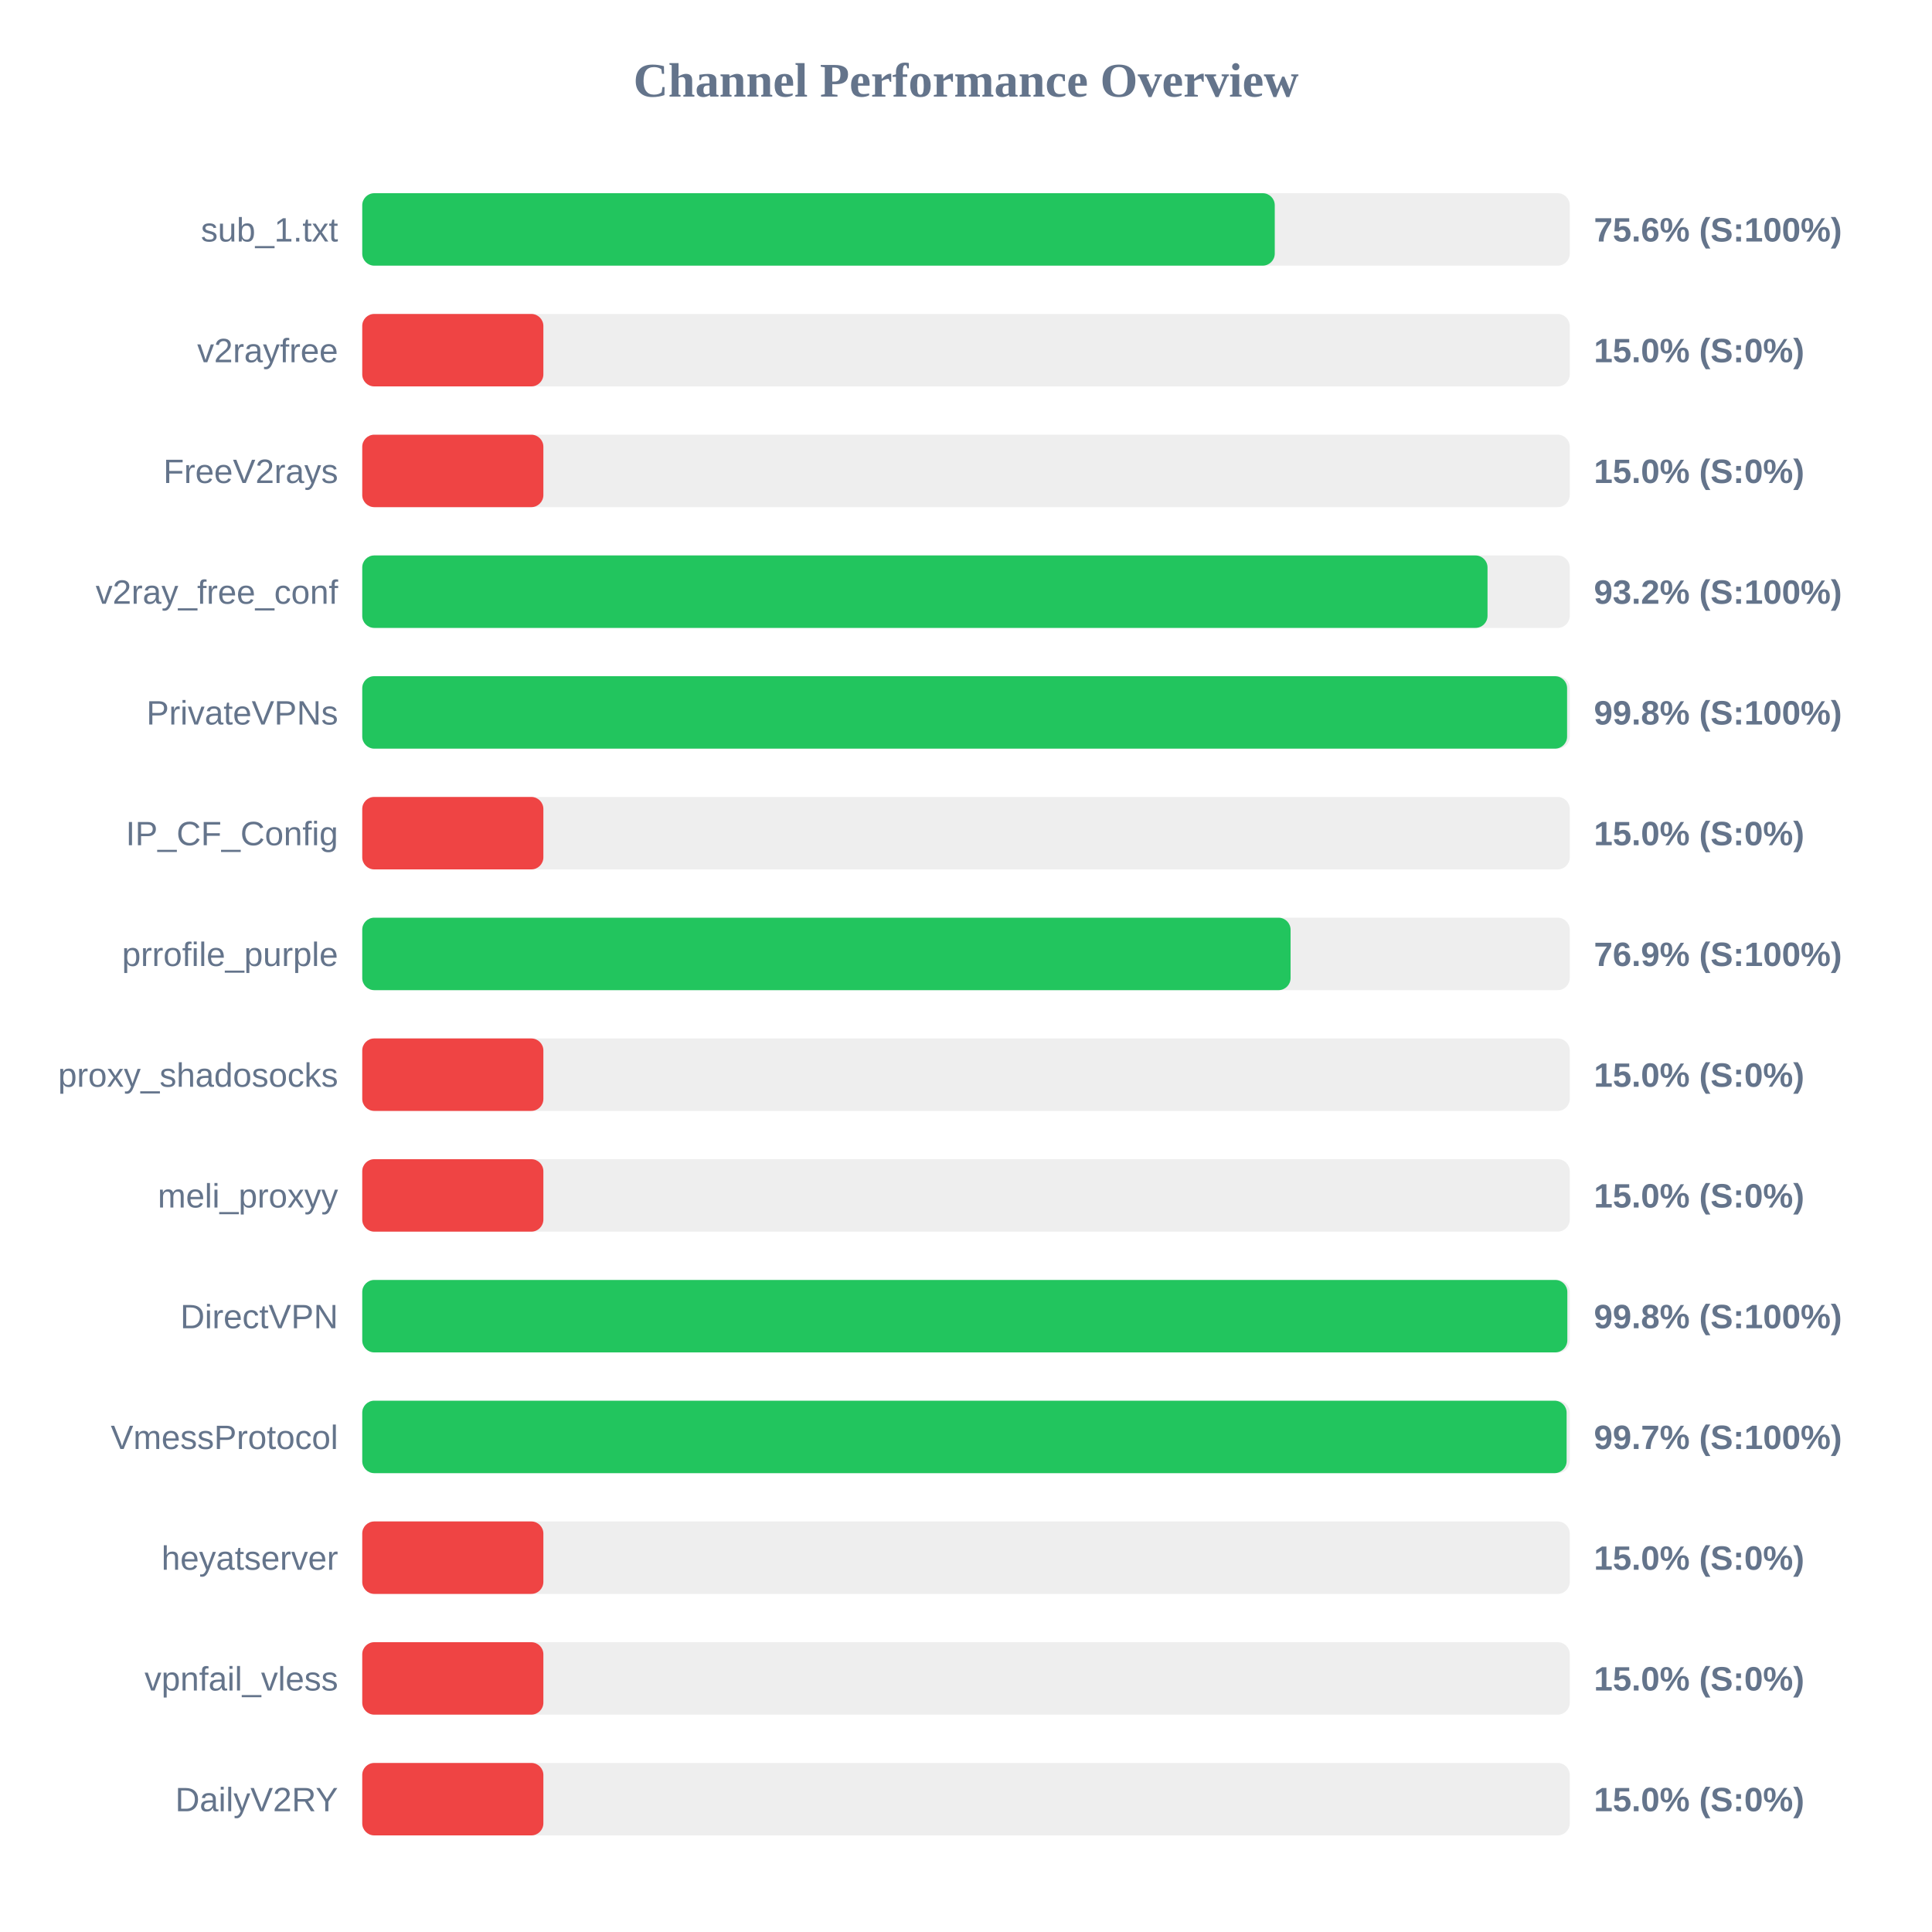
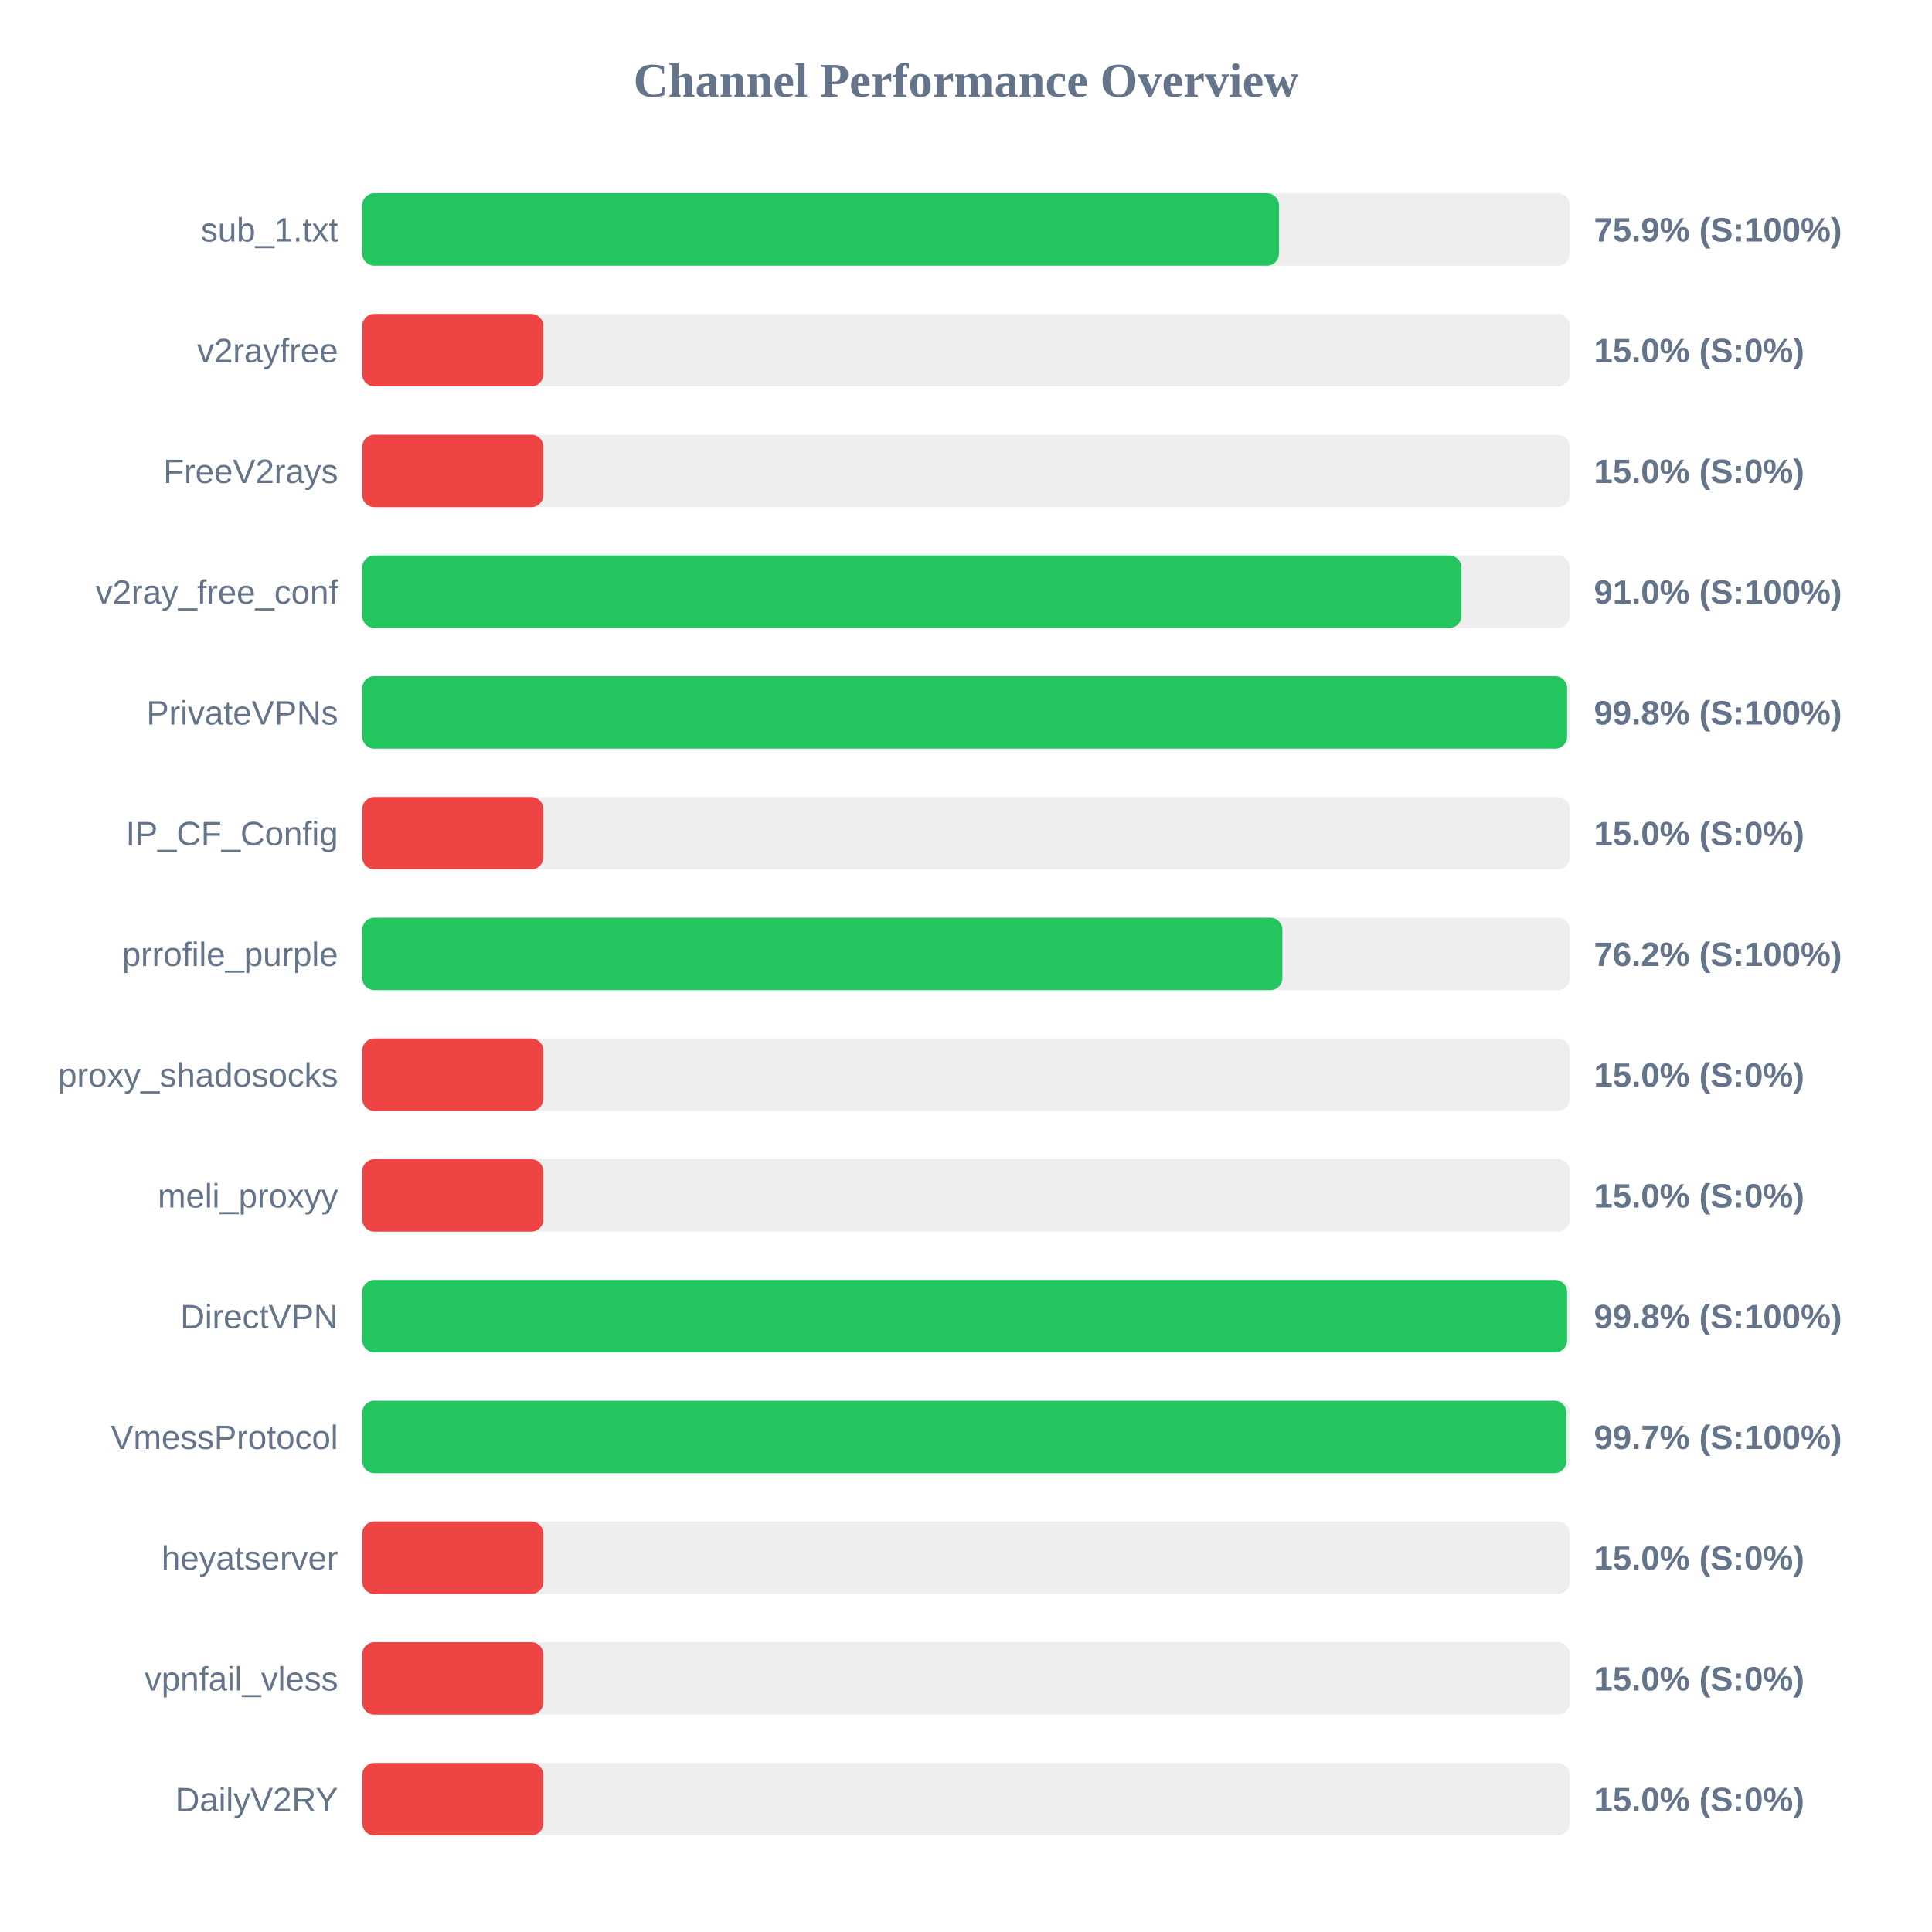
<svg xmlns="http://www.w3.org/2000/svg" width="800" height="800" version="1.1">
  <style>
        .row { font: 14px Arial; fill: #64748b; }
        .score { font: bold 14px Arial; fill: #64748b; }
    </style>
  <text x="400" y="40" text-anchor="middle" font-size="20px" font-weight="bold" fill="#64748b">Channel Performance Overview</text>
  <rect x="150" y="80" width="500" height="30" fill="#eee" rx="5" />
-   <rect x="150" y="80" width="377.85" height="30" fill="#22c55e" rx="5" />
+   <rect x="150" y="80" width="379.6" height="30" fill="#22c55e" rx="5" />
  <text x="140" y="100" text-anchor="end" class="row">sub_1.txt</text>
-   <text x="660" y="100" text-anchor="start" class="score">75.6% (S:100%)</text>
+   <text x="660" y="100" text-anchor="start" class="score">75.9% (S:100%)</text>
  <rect x="150" y="130" width="500" height="30" fill="#eee" rx="5" />
  <rect x="150" y="130" width="75.0" height="30" fill="#ef4444" rx="5" />
  <text x="140" y="150" text-anchor="end" class="row">v2rayfree</text>
  <text x="660" y="150" text-anchor="start" class="score">15.0% (S:0%)</text>
  <rect x="150" y="180" width="500" height="30" fill="#eee" rx="5" />
  <rect x="150" y="180" width="75.0" height="30" fill="#ef4444" rx="5" />
  <text x="140" y="200" text-anchor="end" class="row">FreeV2rays</text>
  <text x="660" y="200" text-anchor="start" class="score">15.0% (S:0%)</text>
  <rect x="150" y="230" width="500" height="30" fill="#eee" rx="5" />
-   <rect x="150" y="230" width="465.95" height="30" fill="#22c55e" rx="5" />
+   <rect x="150" y="230" width="455.15" height="30" fill="#22c55e" rx="5" />
  <text x="140" y="250" text-anchor="end" class="row">v2ray_free_conf</text>
-   <text x="660" y="250" text-anchor="start" class="score">93.2% (S:100%)</text>
+   <text x="660" y="250" text-anchor="start" class="score">91.0% (S:100%)</text>
  <rect x="150" y="280" width="500" height="30" fill="#eee" rx="5" />
  <rect x="150" y="280" width="498.9" height="30" fill="#22c55e" rx="5" />
  <text x="140" y="300" text-anchor="end" class="row">PrivateVPNs</text>
  <text x="660" y="300" text-anchor="start" class="score">99.8% (S:100%)</text>
  <rect x="150" y="330" width="500" height="30" fill="#eee" rx="5" />
  <rect x="150" y="330" width="75.0" height="30" fill="#ef4444" rx="5" />
  <text x="140" y="350" text-anchor="end" class="row">IP_CF_Config</text>
  <text x="660" y="350" text-anchor="start" class="score">15.0% (S:0%)</text>
  <rect x="150" y="380" width="500" height="30" fill="#eee" rx="5" />
-   <rect x="150" y="380" width="384.4" height="30" fill="#22c55e" rx="5" />
+   <rect x="150" y="380" width="381.0" height="30" fill="#22c55e" rx="5" />
  <text x="140" y="400" text-anchor="end" class="row">prrofile_purple</text>
-   <text x="660" y="400" text-anchor="start" class="score">76.9% (S:100%)</text>
+   <text x="660" y="400" text-anchor="start" class="score">76.2% (S:100%)</text>
  <rect x="150" y="430" width="500" height="30" fill="#eee" rx="5" />
  <rect x="150" y="430" width="75.0" height="30" fill="#ef4444" rx="5" />
  <text x="140" y="450" text-anchor="end" class="row">proxy_shadosocks</text>
  <text x="660" y="450" text-anchor="start" class="score">15.0% (S:0%)</text>
  <rect x="150" y="480" width="500" height="30" fill="#eee" rx="5" />
  <rect x="150" y="480" width="75.0" height="30" fill="#ef4444" rx="5" />
  <text x="140" y="500" text-anchor="end" class="row">meli_proxyy</text>
  <text x="660" y="500" text-anchor="start" class="score">15.0% (S:0%)</text>
  <rect x="150" y="530" width="500" height="30" fill="#eee" rx="5" />
-   <rect x="150" y="530" width="499.0" height="30" fill="#22c55e" rx="5" />
+   <rect x="150" y="530" width="498.9" height="30" fill="#22c55e" rx="5" />
  <text x="140" y="550" text-anchor="end" class="row">DirectVPN</text>
  <text x="660" y="550" text-anchor="start" class="score">99.8% (S:100%)</text>
  <rect x="150" y="580" width="500" height="30" fill="#eee" rx="5" />
-   <rect x="150" y="580" width="498.7" height="30" fill="#22c55e" rx="5" />
+   <rect x="150" y="580" width="498.6" height="30" fill="#22c55e" rx="5" />
  <text x="140" y="600" text-anchor="end" class="row">VmessProtocol</text>
  <text x="660" y="600" text-anchor="start" class="score">99.7% (S:100%)</text>
  <rect x="150" y="630" width="500" height="30" fill="#eee" rx="5" />
  <rect x="150" y="630" width="75.0" height="30" fill="#ef4444" rx="5" />
  <text x="140" y="650" text-anchor="end" class="row">heyatserver</text>
  <text x="660" y="650" text-anchor="start" class="score">15.0% (S:0%)</text>
  <rect x="150" y="680" width="500" height="30" fill="#eee" rx="5" />
  <rect x="150" y="680" width="75.0" height="30" fill="#ef4444" rx="5" />
  <text x="140" y="700" text-anchor="end" class="row">vpnfail_vless</text>
  <text x="660" y="700" text-anchor="start" class="score">15.0% (S:0%)</text>
  <rect x="150" y="730" width="500" height="30" fill="#eee" rx="5" />
  <rect x="150" y="730" width="75.0" height="30" fill="#ef4444" rx="5" />
  <text x="140" y="750" text-anchor="end" class="row">DailyV2RY</text>
  <text x="660" y="750" text-anchor="start" class="score">15.0% (S:0%)</text>
</svg>
